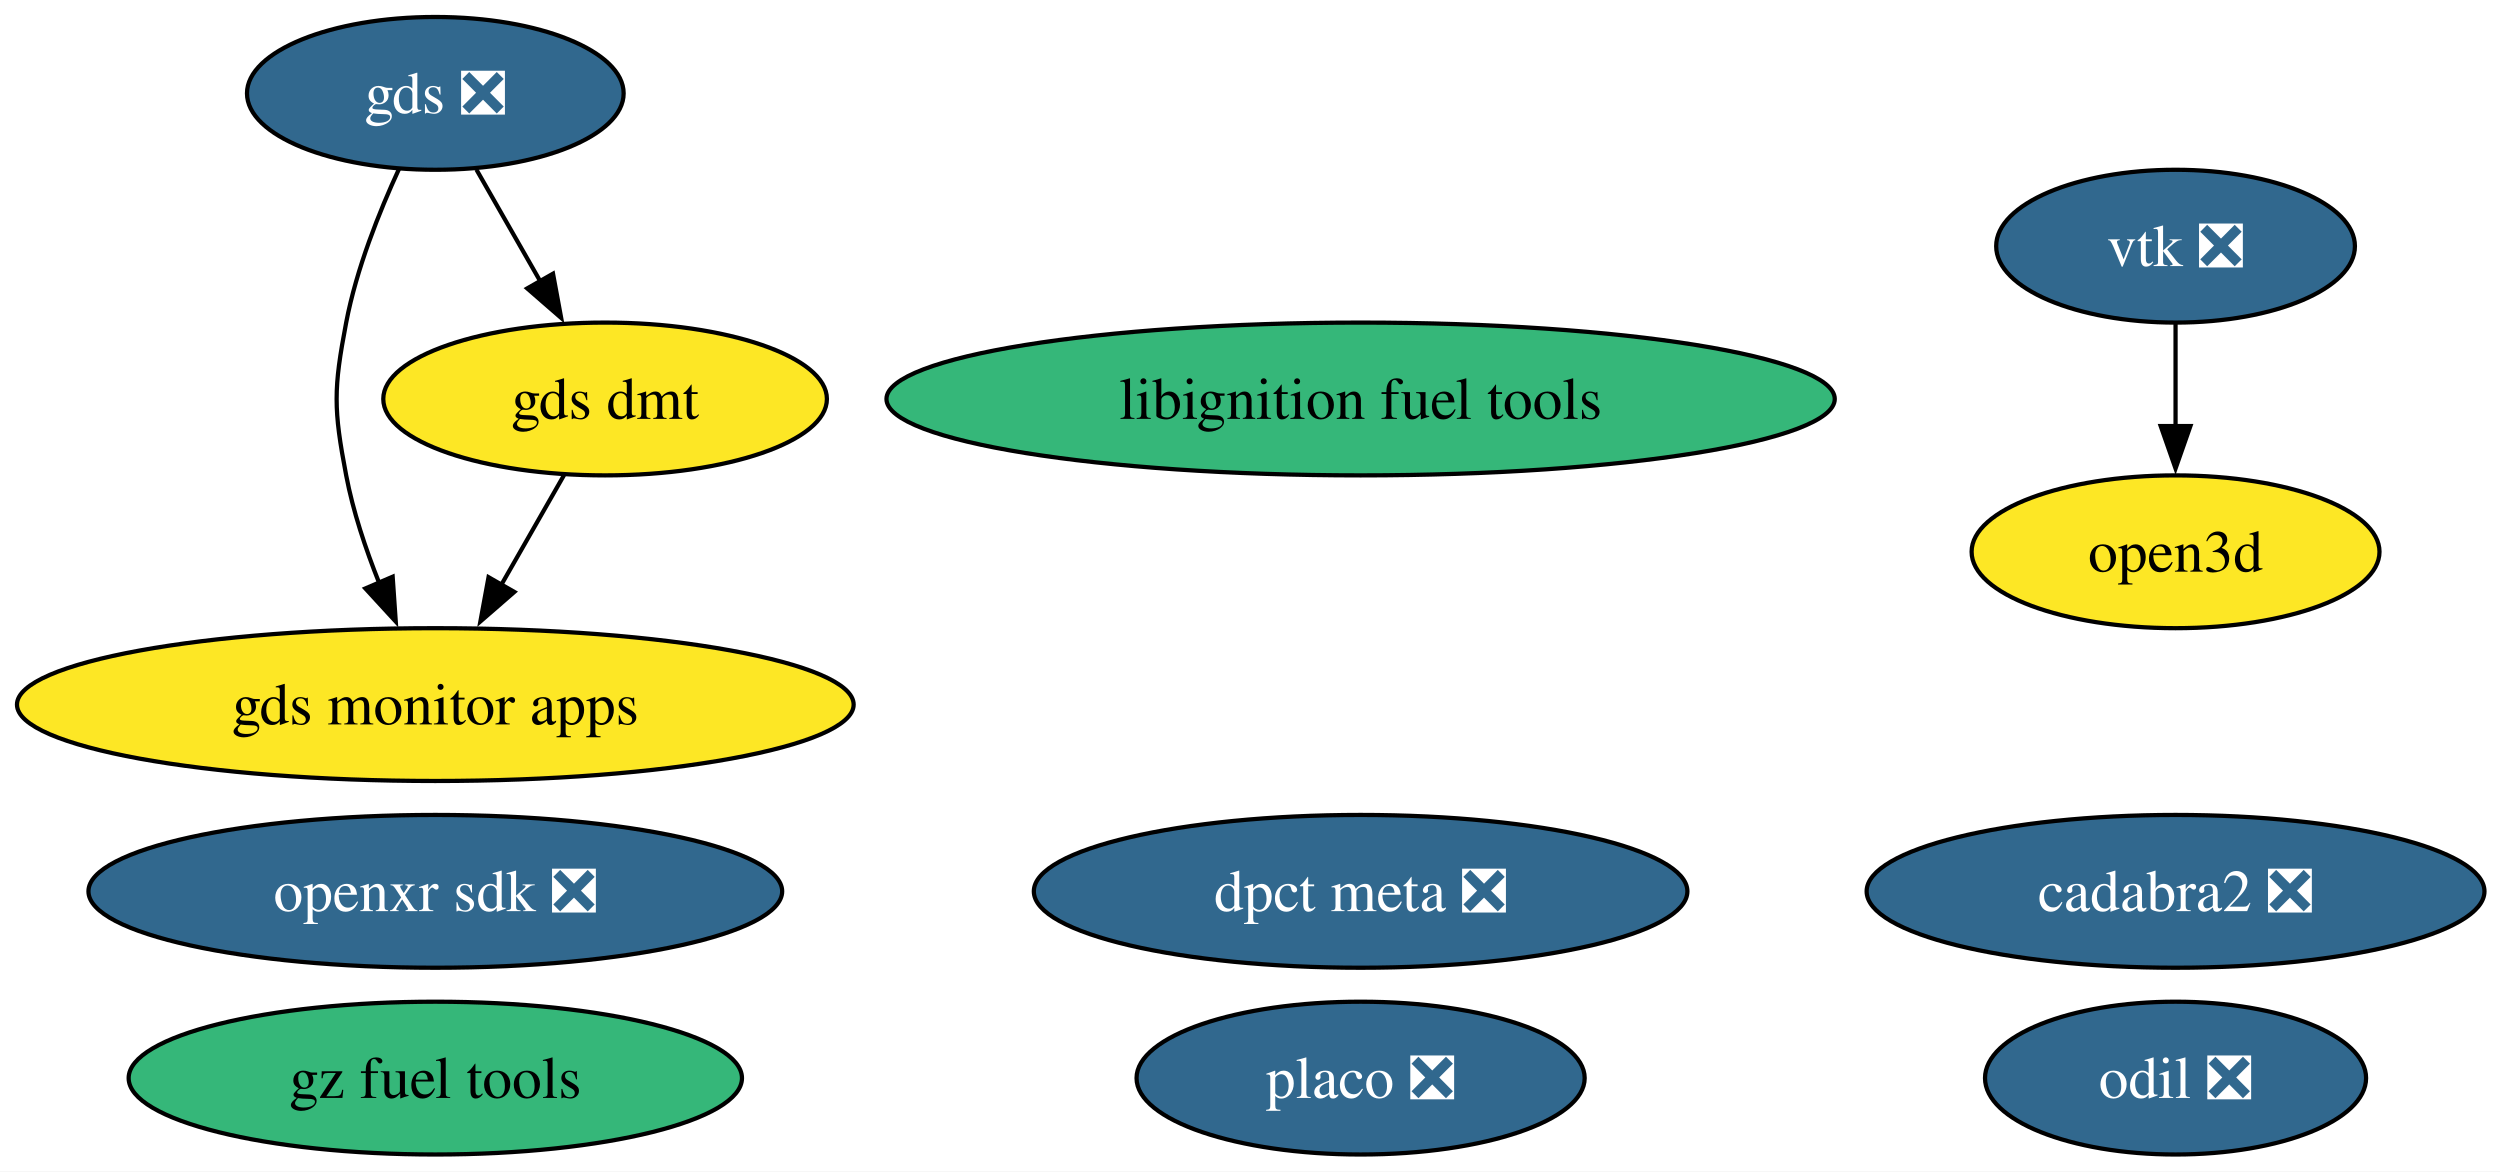
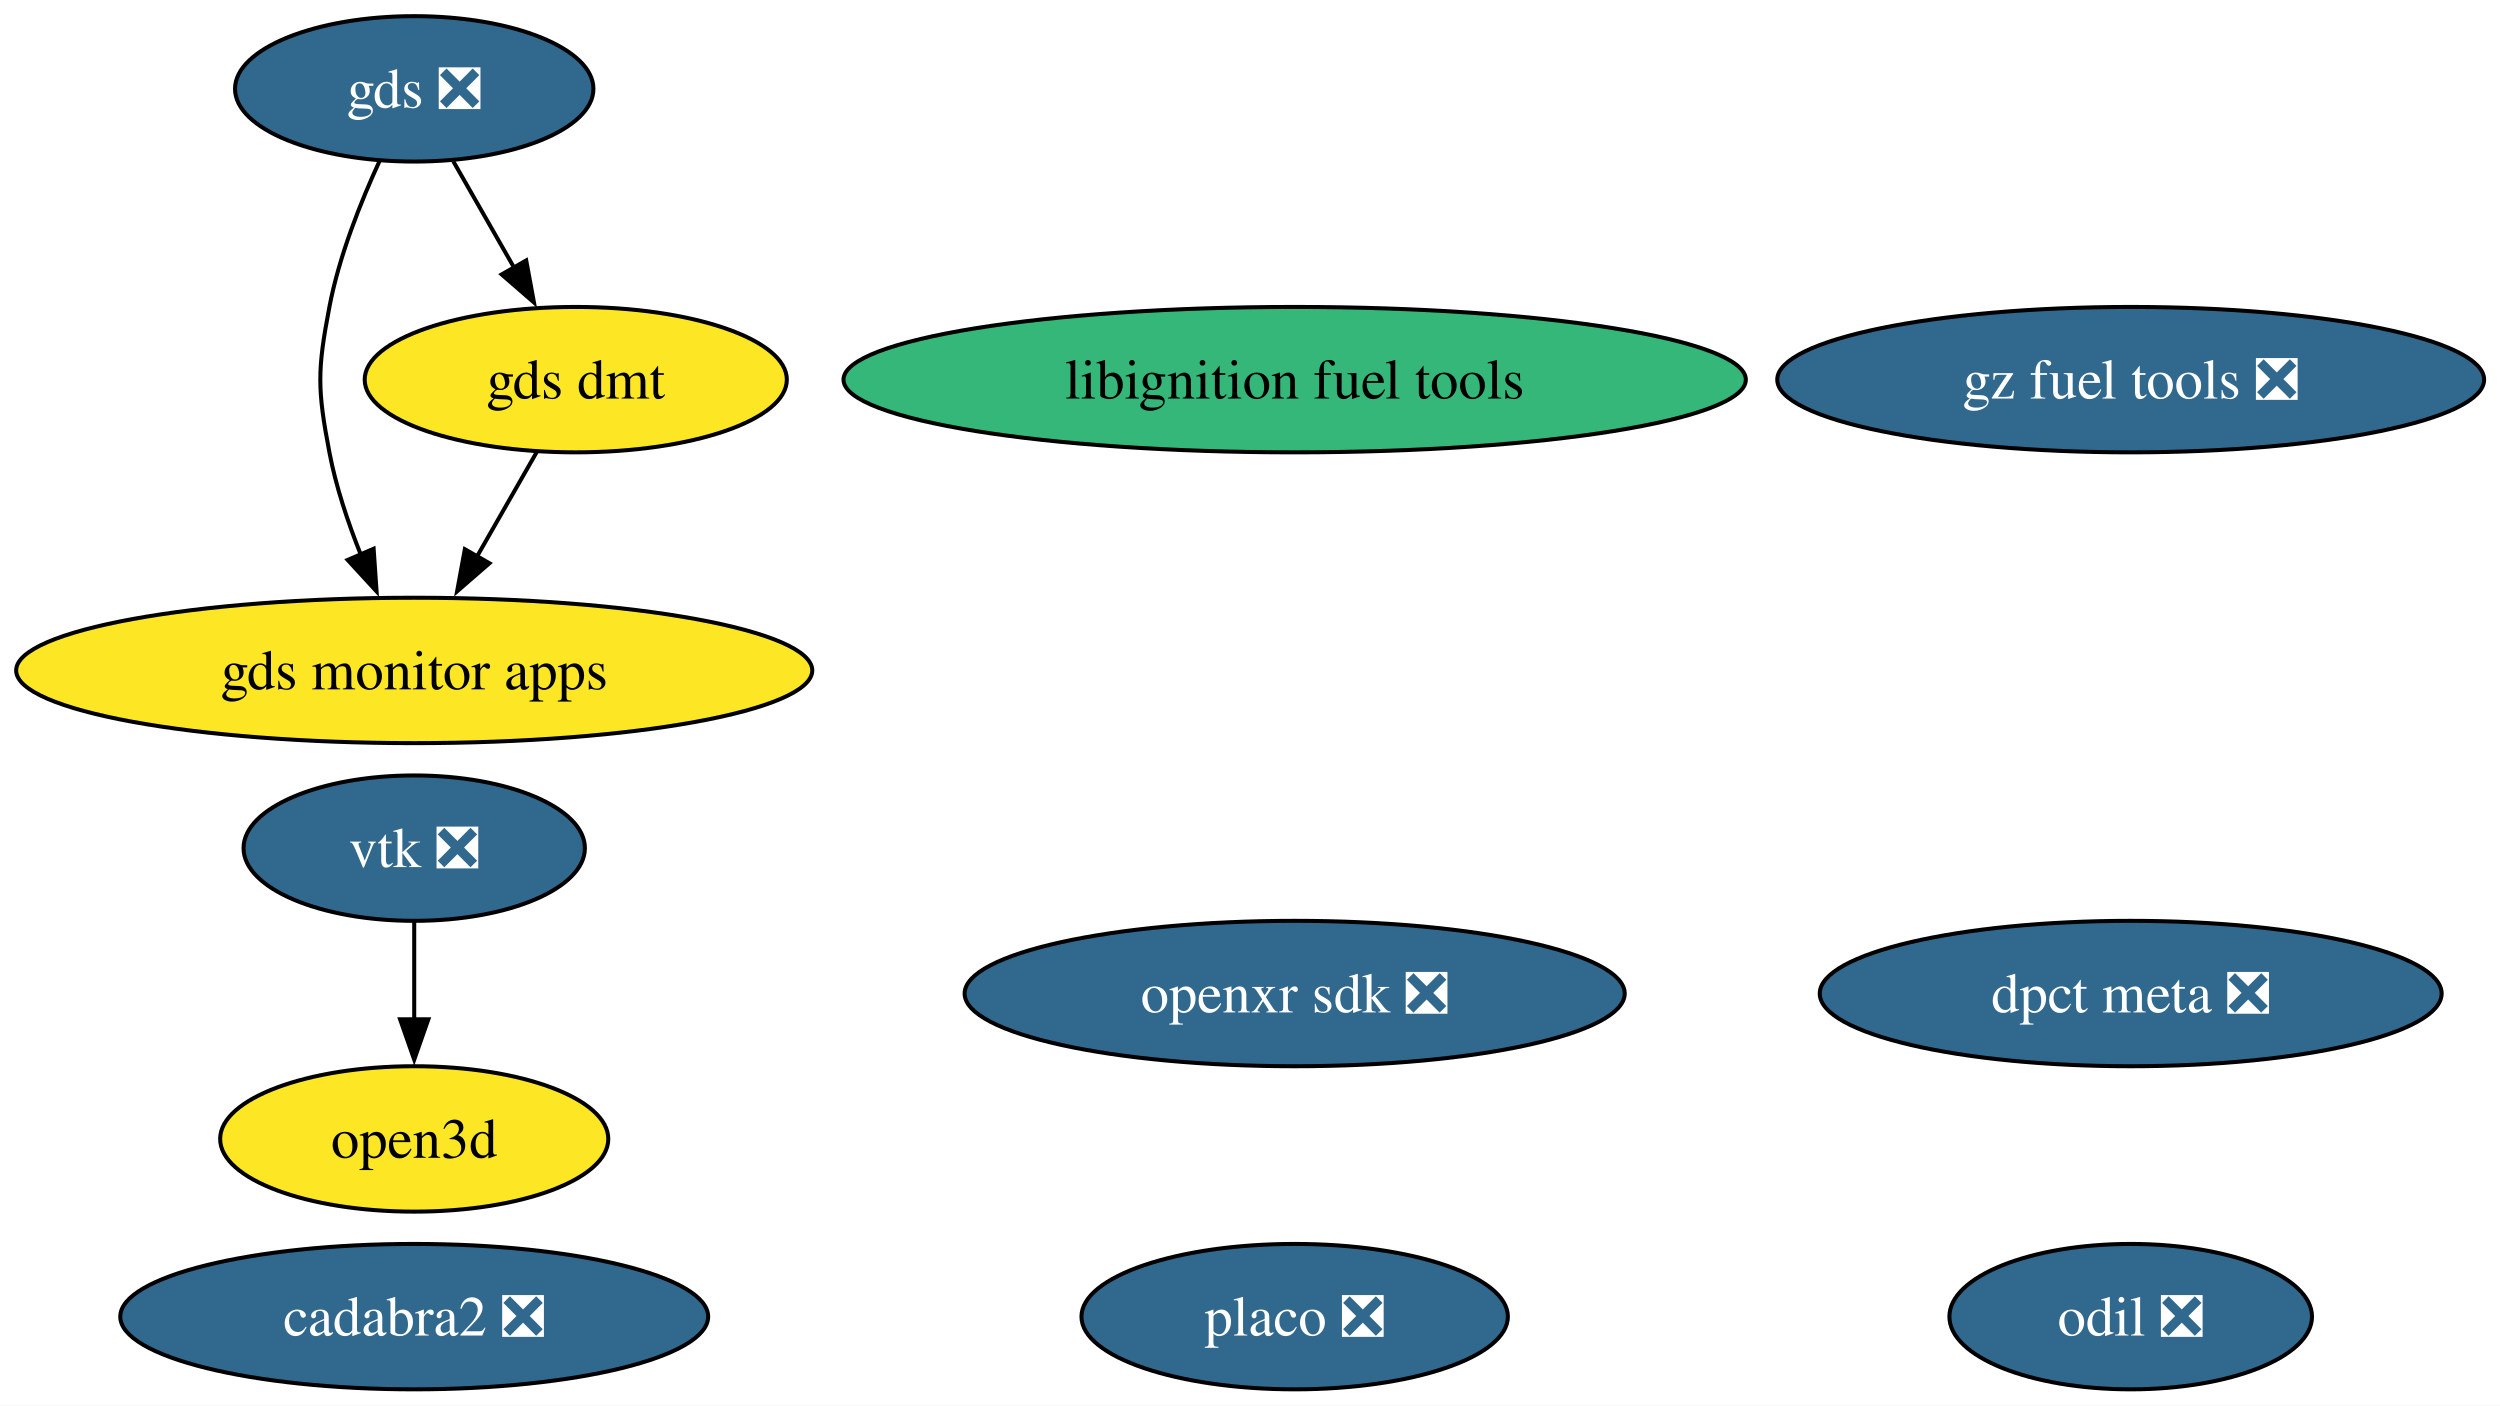
- <svg xmlns="http://www.w3.org/2000/svg" xmlns:xlink="http://www.w3.org/1999/xlink" width="589pt" height="276pt" viewBox="0.00 0.00 589.00 276.00">
-   <g id="graph0" class="graph" transform="scale(1 1) rotate(0) translate(4 272)">
-     <polygon fill="white" stroke="none" points="-4,4 -4,-272 585.34,-272 585.34,4 -4,4" />
+ <svg xmlns="http://www.w3.org/2000/svg" xmlns:xlink="http://www.w3.org/1999/xlink" width="619pt" height="348pt" viewBox="0.00 0.00 619.00 348.00">
+   <g id="graph0" class="graph" transform="scale(1 1) rotate(0) translate(4 344)">
+     <polygon fill="white" stroke="none" points="-4,4 -4,-344 615.07,-344 615.07,4 -4,4" />
    <g id="node1" class="node">
      <g id="a_node1">
        <a xlink:href="https://github.com/conda-forge/vtk-feedstock/pull/442" xlink:title="vtk ❎">
-           <ellipse fill="#31688e" stroke="black" cx="508.56" cy="-214" rx="42.26" ry="18" />
-           <text xml:space="preserve" text-anchor="middle" x="508.56" y="-209.32" font-family="Times,serif" font-size="14.00" fill="white">vtk ❎</text>
+           <ellipse fill="#31688e" stroke="black" cx="98.56" cy="-134" rx="42.26" ry="18" />
+           <text xml:space="preserve" text-anchor="middle" x="98.56" y="-129.32" font-family="Times,serif" font-size="14.00" fill="white">vtk ❎</text>
        </a>
      </g>
    </g>
    <g id="node10" class="node">
      <g id="a_node10">
        <a xlink:href="https://github.com/conda-forge/open3d-feedstock" xlink:title="open3d">
-           <ellipse fill="#fde725" stroke="black" cx="508.56" cy="-142" rx="48.05" ry="18" />
-           <text xml:space="preserve" text-anchor="middle" x="508.56" y="-137.32" font-family="Times,serif" font-size="14.00">open3d</text>
+           <ellipse fill="#fde725" stroke="black" cx="98.56" cy="-62" rx="48.05" ry="18" />
+           <text xml:space="preserve" text-anchor="middle" x="98.56" y="-57.33" font-family="Times,serif" font-size="14.00">open3d</text>
        </a>
      </g>
    </g>
    <g id="edge1" class="edge">
-       <path fill="none" stroke="black" d="M508.56,-195.7C508.56,-188.41 508.56,-179.73 508.56,-171.54" />
-       <polygon fill="black" stroke="black" points="512.06,-171.62 508.56,-161.62 505.06,-171.62 512.06,-171.62" />
+       <path fill="none" stroke="black" d="M98.56,-115.7C98.56,-108.41 98.56,-99.73 98.56,-91.54" />
+       <polygon fill="black" stroke="black" points="102.06,-91.62 98.56,-81.62 95.06,-91.62 102.06,-91.62" />
    </g>
    <g id="node2" class="node">
      <g id="a_node2">
        <a xlink:href="https://github.com/conda-forge/libignition-fuel-tools-feedstock" xlink:title="libignition fuel tools">
-           <ellipse fill="#35b779" stroke="black" cx="316.56" cy="-178" rx="111.71" ry="18" />
-           <text xml:space="preserve" text-anchor="middle" x="316.56" y="-173.32" font-family="Times,serif" font-size="14.00">libignition fuel tools</text>
+           <ellipse fill="#35b779" stroke="black" cx="316.56" cy="-250" rx="111.71" ry="18" />
+           <text xml:space="preserve" text-anchor="middle" x="316.56" y="-245.32" font-family="Times,serif" font-size="14.00">libignition fuel tools</text>
        </a>
      </g>
    </g>
    <g id="node3" class="node">
      <g id="a_node3">
        <a xlink:href="https://github.com/conda-forge/odil-feedstock/pull/43" xlink:title="odil ❎">
-           <ellipse fill="#31688e" stroke="black" cx="508.56" cy="-18" rx="44.89" ry="18" />
-           <text xml:space="preserve" text-anchor="middle" x="508.56" y="-13.32" font-family="Times,serif" font-size="14.00" fill="white">odil ❎</text>
+           <ellipse fill="#31688e" stroke="black" cx="523.56" cy="-18" rx="44.89" ry="18" />
+           <text xml:space="preserve" text-anchor="middle" x="523.56" y="-13.32" font-family="Times,serif" font-size="14.00" fill="white">odil ❎</text>
        </a>
      </g>
    </g>
    <g id="node4" class="node">
      <g id="a_node4">
        <a xlink:href="https://github.com/conda-forge/cadabra2-feedstock/pull/46" xlink:title="cadabra2 ❎">
-           <ellipse fill="#31688e" stroke="black" cx="508.56" cy="-62" rx="72.78" ry="18" />
-           <text xml:space="preserve" text-anchor="middle" x="508.56" y="-57.33" font-family="Times,serif" font-size="14.00" fill="white">cadabra2 ❎</text>
+           <ellipse fill="#31688e" stroke="black" cx="98.56" cy="-18" rx="72.78" ry="18" />
+           <text xml:space="preserve" text-anchor="middle" x="98.56" y="-13.32" font-family="Times,serif" font-size="14.00" fill="white">cadabra2 ❎</text>
        </a>
      </g>
    </g>
    <g id="node5" class="node">
      <g id="a_node5">
        <a xlink:href="https://github.com/conda-forge/openxr-sdk-feedstock/pull/51" xlink:title="openxr sdk ❎">
-           <ellipse fill="#31688e" stroke="black" cx="98.56" cy="-62" rx="81.72" ry="18" />
-           <text xml:space="preserve" text-anchor="middle" x="98.56" y="-57.33" font-family="Times,serif" font-size="14.00" fill="white">openxr sdk ❎</text>
+           <ellipse fill="#31688e" stroke="black" cx="316.56" cy="-98" rx="81.72" ry="18" />
+           <text xml:space="preserve" text-anchor="middle" x="316.56" y="-93.33" font-family="Times,serif" font-size="14.00" fill="white">openxr sdk ❎</text>
        </a>
      </g>
    </g>
    <g id="node6" class="node">
      <g id="a_node6">
        <a xlink:href="https://github.com/conda-forge/gds-feedstock/pull/23" xlink:title="gds ❎">
-           <ellipse fill="#31688e" stroke="black" cx="98.56" cy="-250" rx="44.37" ry="18" />
-           <text xml:space="preserve" text-anchor="middle" x="98.56" y="-245.32" font-family="Times,serif" font-size="14.00" fill="white">gds ❎</text>
+           <ellipse fill="#31688e" stroke="black" cx="98.56" cy="-322" rx="44.37" ry="18" />
+           <text xml:space="preserve" text-anchor="middle" x="98.56" y="-317.32" font-family="Times,serif" font-size="14.00" fill="white">gds ❎</text>
        </a>
      </g>
    </g>
    <g id="node8" class="node">
      <g id="a_node8">
        <a xlink:href="https://github.com/conda-forge/gds-monitor-apps-feedstock" xlink:title="gds monitor apps">
-           <ellipse fill="#fde725" stroke="black" cx="98.56" cy="-106" rx="98.56" ry="18" />
-           <text xml:space="preserve" text-anchor="middle" x="98.56" y="-101.33" font-family="Times,serif" font-size="14.00">gds monitor apps</text>
+           <ellipse fill="#fde725" stroke="black" cx="98.56" cy="-178" rx="98.56" ry="18" />
+           <text xml:space="preserve" text-anchor="middle" x="98.56" y="-173.32" font-family="Times,serif" font-size="14.00">gds monitor apps</text>
        </a>
      </g>
    </g>
    <g id="edge3" class="edge">
-       <path fill="none" stroke="black" d="M90.06,-232.31C85.35,-222.11 79.97,-208.64 77.56,-196 74.56,-180.28 74.56,-175.72 77.56,-160 79.17,-151.54 82.12,-142.71 85.3,-134.74" />
-       <polygon fill="black" stroke="black" points="88.51,-136.13 89.24,-125.56 82.08,-133.36 88.51,-136.13" />
+       <path fill="none" stroke="black" d="M90.06,-304.31C85.35,-294.11 79.97,-280.64 77.56,-268 74.56,-252.28 74.56,-247.72 77.56,-232 79.17,-223.54 82.12,-214.71 85.3,-206.74" />
+       <polygon fill="black" stroke="black" points="88.51,-208.13 89.24,-197.56 82.08,-205.36 88.51,-208.13" />
    </g>
    <g id="node9" class="node">
      <g id="a_node9">
        <a xlink:href="https://github.com/conda-forge/gds-dmt-feedstock" xlink:title="gds dmt">
-           <ellipse fill="#fde725" stroke="black" cx="138.56" cy="-178" rx="52.26" ry="18" />
-           <text xml:space="preserve" text-anchor="middle" x="138.56" y="-173.32" font-family="Times,serif" font-size="14.00">gds dmt</text>
+           <ellipse fill="#fde725" stroke="black" cx="138.56" cy="-250" rx="52.26" ry="18" />
+           <text xml:space="preserve" text-anchor="middle" x="138.56" y="-245.32" font-family="Times,serif" font-size="14.00">gds dmt</text>
        </a>
      </g>
    </g>
    <g id="edge2" class="edge">
-       <path fill="none" stroke="black" d="M108.24,-232.05C112.76,-224.14 118.25,-214.54 123.31,-205.69" />
-       <polygon fill="black" stroke="black" points="126.29,-207.52 128.21,-197.1 120.21,-204.05 126.29,-207.52" />
+       <path fill="none" stroke="black" d="M108.24,-304.05C112.76,-296.14 118.25,-286.54 123.31,-277.69" />
+       <polygon fill="black" stroke="black" points="126.29,-279.52 128.21,-269.1 120.21,-276.05 126.29,-279.52" />
    </g>
    <g id="node7" class="node">
      <g id="a_node7">
-         <a xlink:href="https://github.com/conda-forge/gz-fuel-tools-feedstock" xlink:title="gz fuel tools">
-           <ellipse fill="#35b779" stroke="black" cx="98.56" cy="-18" rx="72.25" ry="18" />
-           <text xml:space="preserve" text-anchor="middle" x="98.56" y="-13.32" font-family="Times,serif" font-size="14.00">gz fuel tools</text>
+         <a xlink:href="https://github.com/conda-forge/gz-fuel-tools-feedstock/pull/72" xlink:title="gz fuel tools ❎">
+           <ellipse fill="#31688e" stroke="black" cx="523.56" cy="-250" rx="87.51" ry="18" />
+           <text xml:space="preserve" text-anchor="middle" x="523.56" y="-245.32" font-family="Times,serif" font-size="14.00" fill="white">gz fuel tools ❎</text>
        </a>
      </g>
    </g>
    <g id="edge4" class="edge">
-       <path fill="none" stroke="black" d="M128.88,-160.05C124.42,-152.26 119.03,-142.82 114.03,-134.08" />
-       <polygon fill="black" stroke="black" points="117.18,-132.54 109.18,-125.59 111.1,-136.01 117.18,-132.54" />
+       <path fill="none" stroke="black" d="M128.88,-232.05C124.42,-224.26 119.03,-214.82 114.03,-206.08" />
+       <polygon fill="black" stroke="black" points="117.18,-204.54 109.18,-197.59 111.1,-208.01 117.18,-204.54" />
    </g>
    <g id="node11" class="node">
      <g id="a_node11">
        <a xlink:href="https://github.com/conda-forge/placo-feedstock/pull/10" xlink:title="placo ❎">
          <ellipse fill="#31688e" stroke="black" cx="316.56" cy="-18" rx="52.79" ry="18" />
          <text xml:space="preserve" text-anchor="middle" x="316.56" y="-13.32" font-family="Times,serif" font-size="14.00" fill="white">placo ❎</text>
        </a>
      </g>
    </g>
    <g id="node12" class="node">
      <g id="a_node12">
        <a xlink:href="https://github.com/conda-forge/dpct-meta-feedstock/pull/5" xlink:title="dpct meta ❎">
-           <ellipse fill="#31688e" stroke="black" cx="316.56" cy="-62" rx="76.99" ry="18" />
-           <text xml:space="preserve" text-anchor="middle" x="316.56" y="-57.33" font-family="Times,serif" font-size="14.00" fill="white">dpct meta ❎</text>
+           <ellipse fill="#31688e" stroke="black" cx="523.56" cy="-98" rx="76.99" ry="18" />
+           <text xml:space="preserve" text-anchor="middle" x="523.56" y="-93.33" font-family="Times,serif" font-size="14.00" fill="white">dpct meta ❎</text>
        </a>
      </g>
    </g>
  </g>
</svg>
